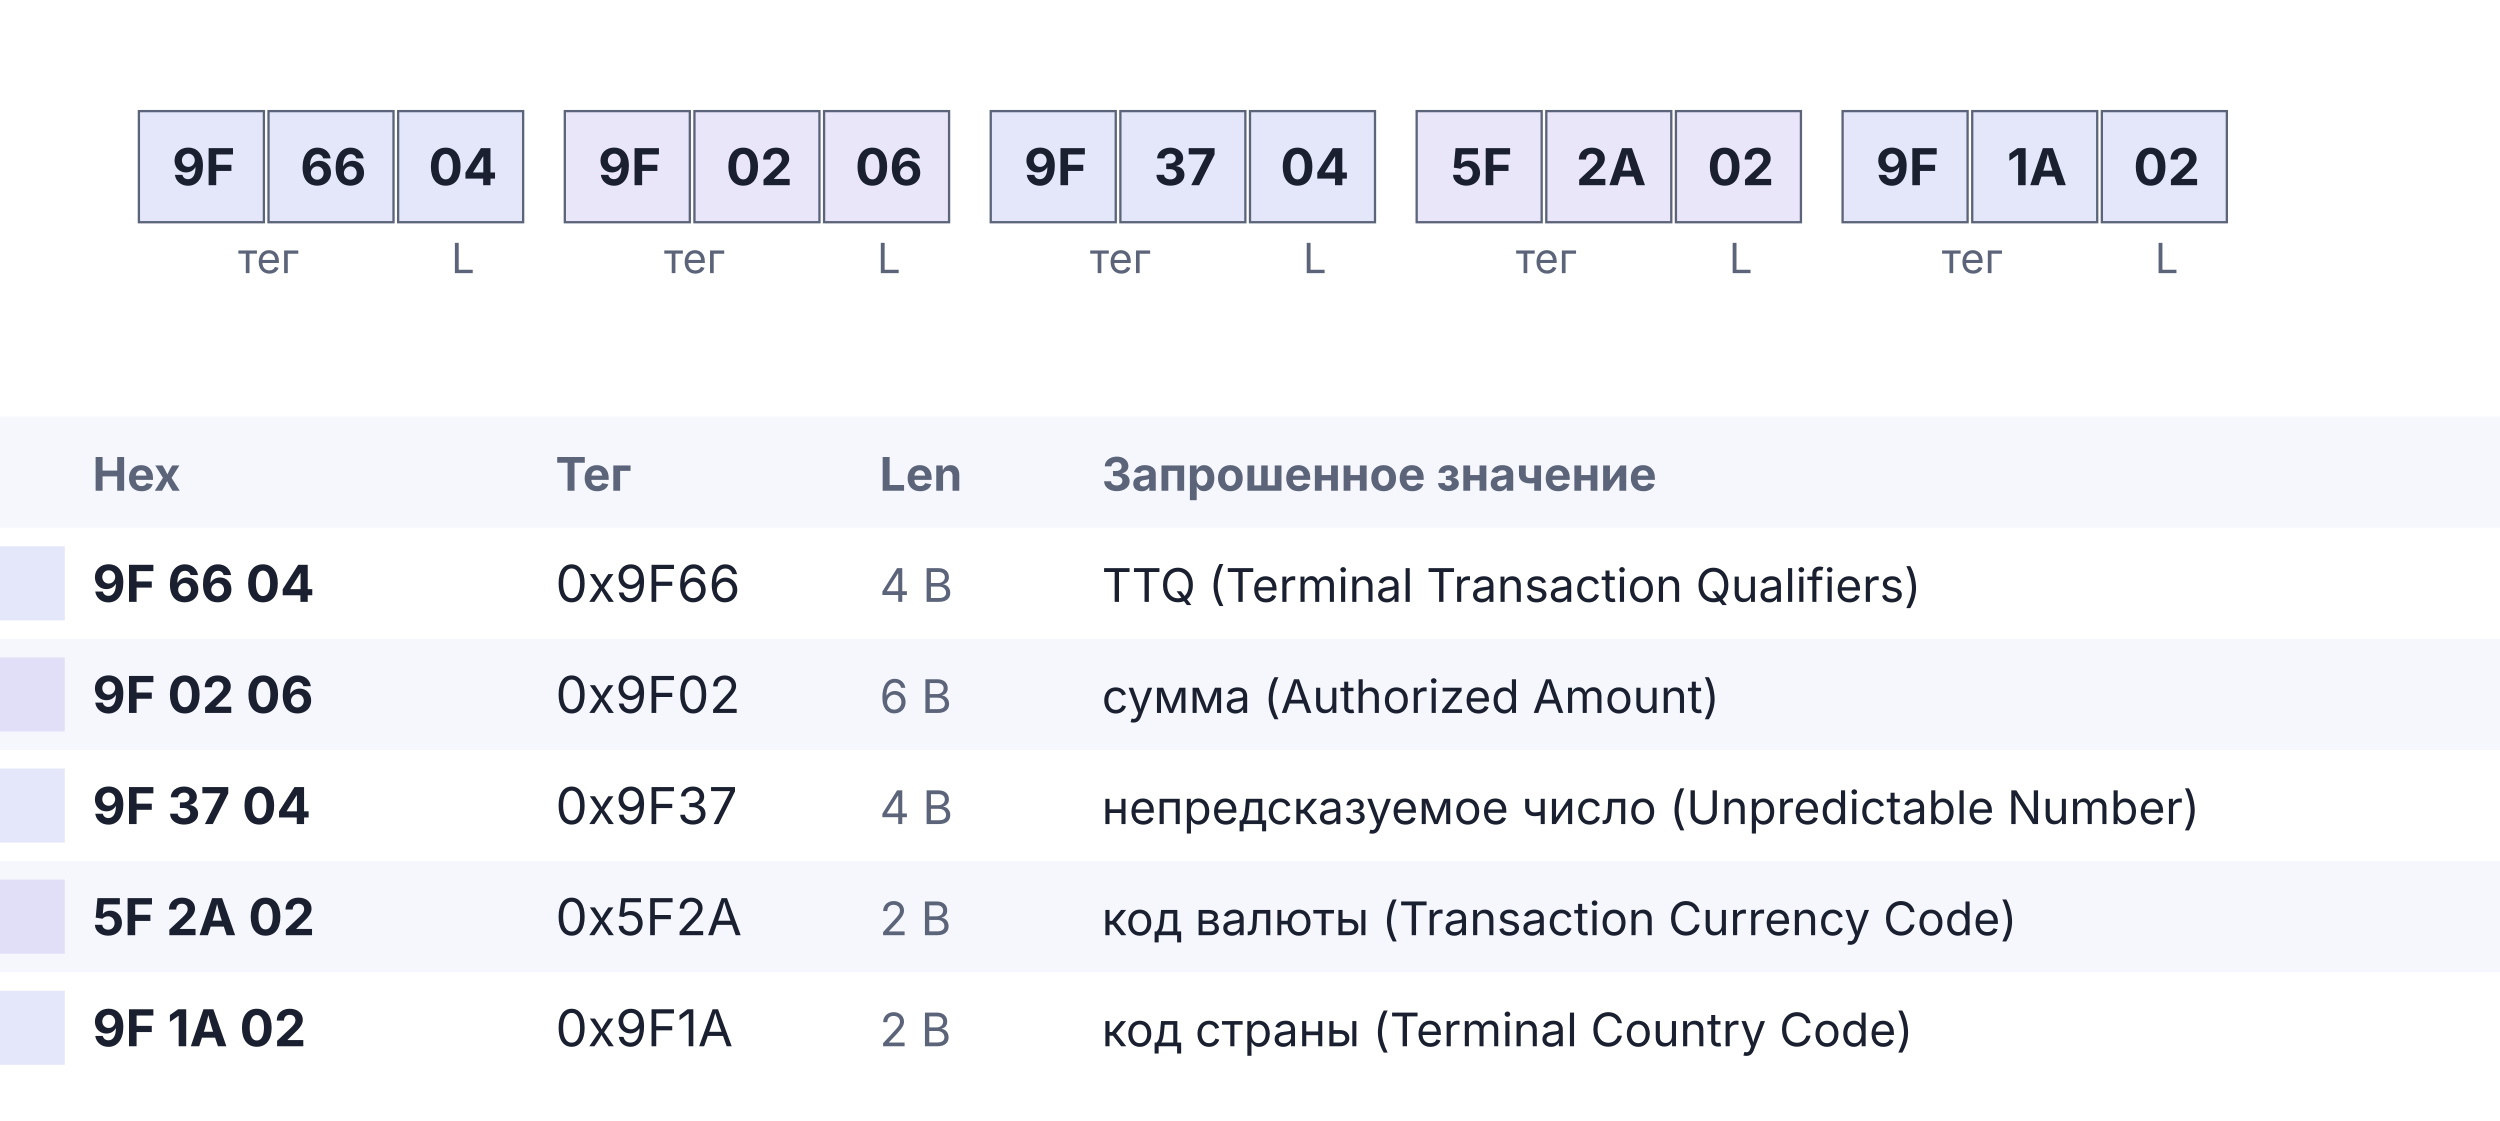
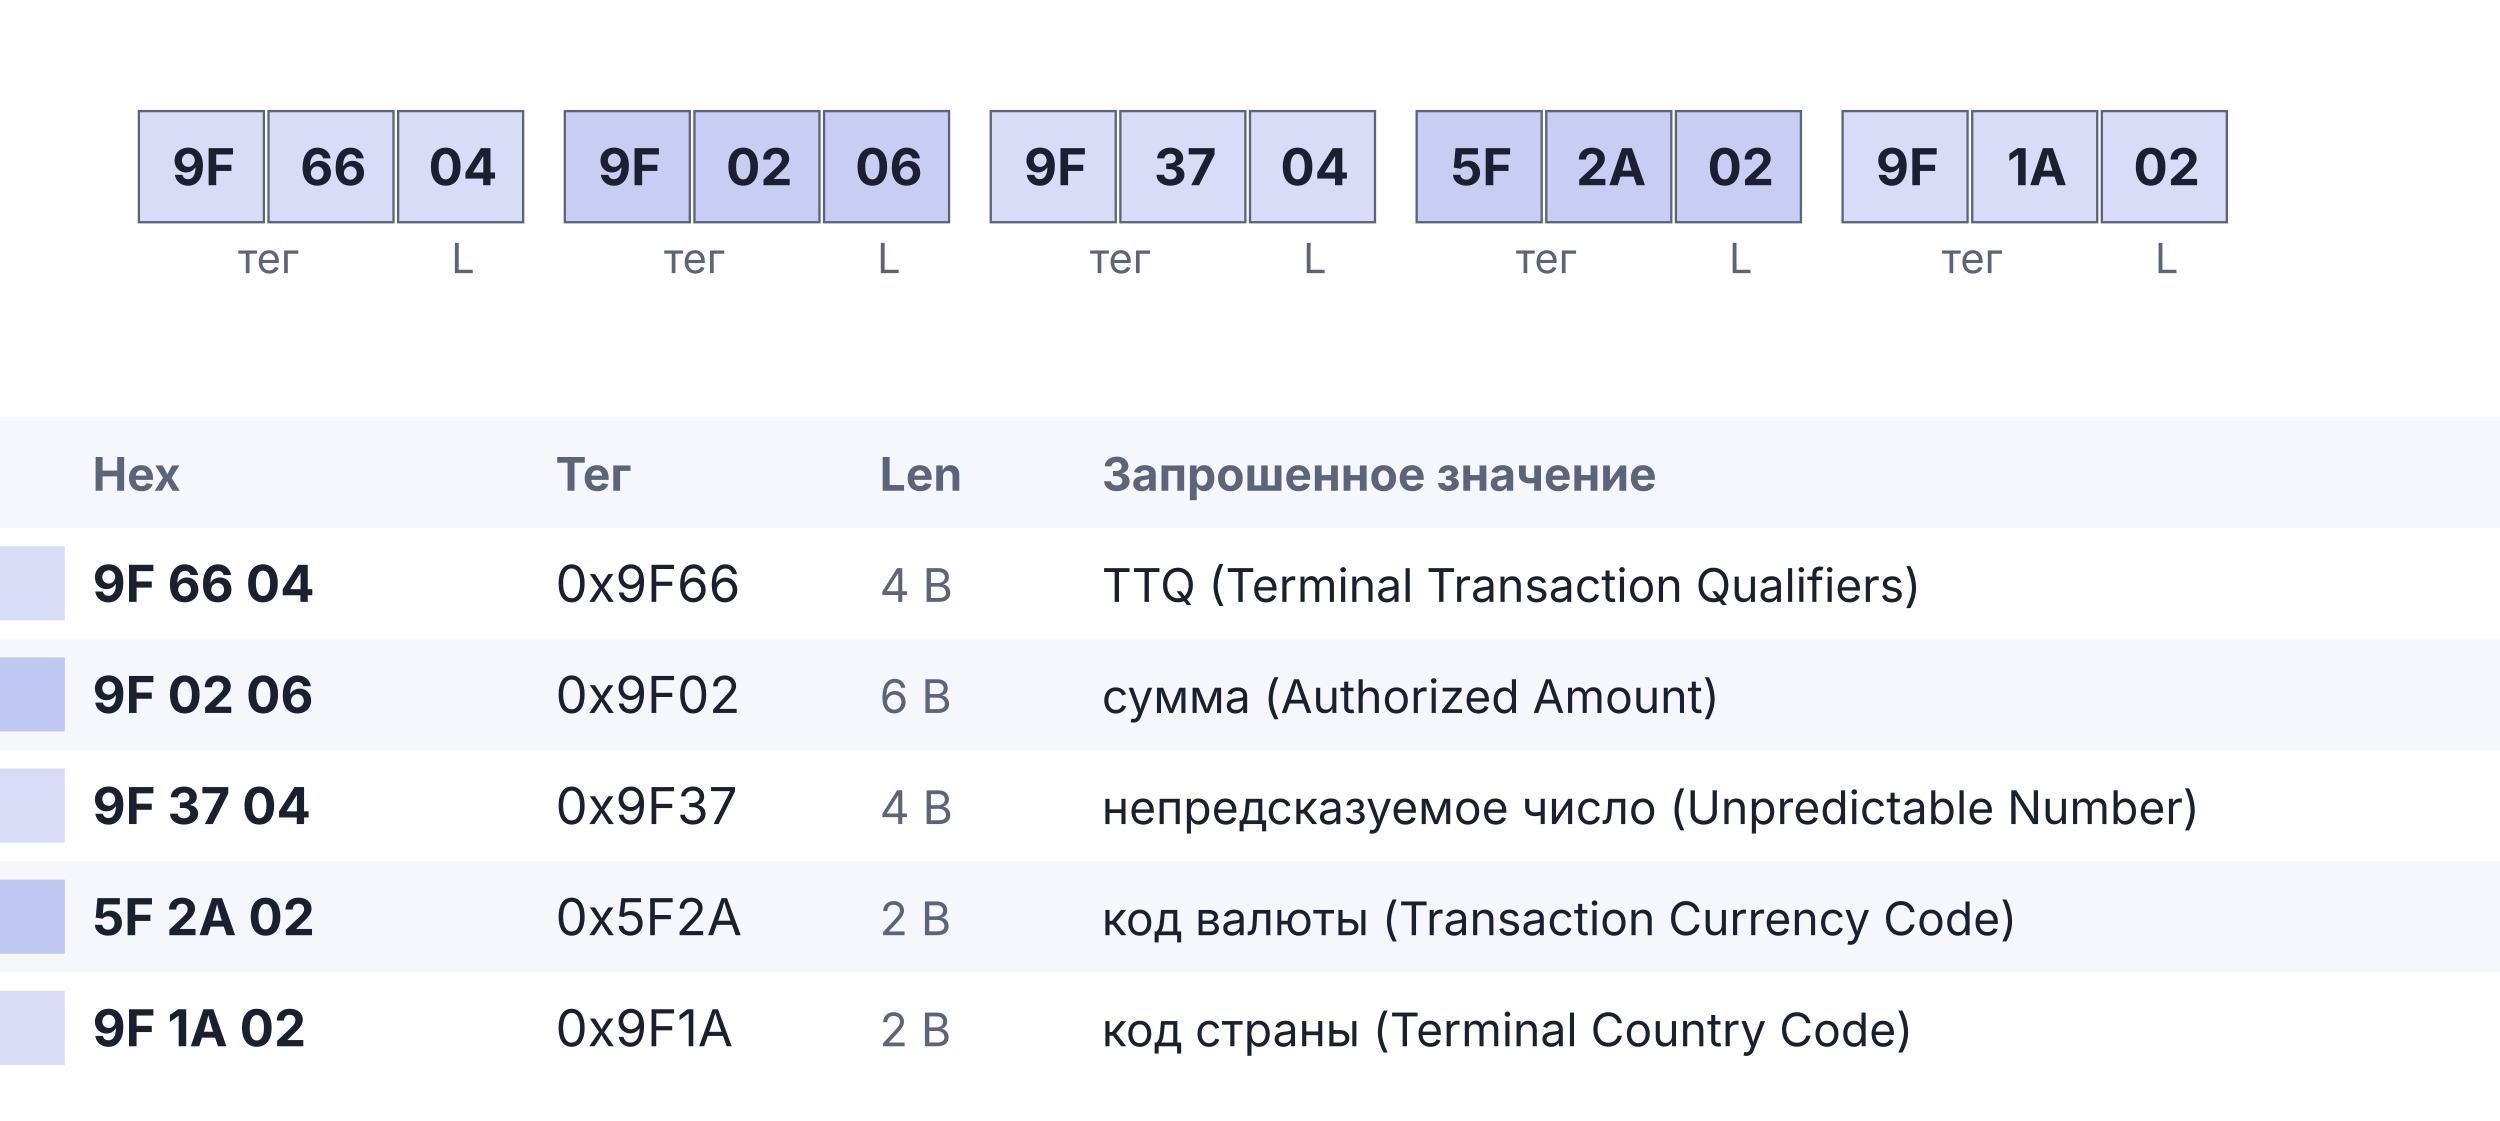
<svg xmlns="http://www.w3.org/2000/svg" viewBox="0 0 540 242" width="540" height="242">
-   <rect x="30" y="24" width="27" height="24" fill="#4E63D9" fill-opacity="0.15" stroke="#5C647A" stroke-width="0.5" />
+   <rect x="30" y="24" width="27" height="24" fill="#4E63D9" fill-opacity="0.22" stroke="#5C647A" stroke-width="0.5" />
  <text x="44.0" y="40" text-anchor="middle" font-family="Inter, -apple-system, BlinkMacSystemFont, 'Helvetica Neue', Arial, sans-serif" font-size="11" font-weight="bold" fill="#1A2030">9F</text>
-   <rect x="58" y="24" width="27" height="24" fill="#4E63D9" fill-opacity="0.15" stroke="#5C647A" stroke-width="0.5" />
+   <rect x="58" y="24" width="27" height="24" fill="#4E63D9" fill-opacity="0.22" stroke="#5C647A" stroke-width="0.5" />
  <text x="72.0" y="40" text-anchor="middle" font-family="Inter, -apple-system, BlinkMacSystemFont, 'Helvetica Neue', Arial, sans-serif" font-size="11" font-weight="bold" fill="#1A2030">66</text>
-   <rect x="86" y="24" width="27" height="24" fill="#4E63D9" fill-opacity="0.15" stroke="#5C647A" stroke-width="0.5" />
+   <rect x="86" y="24" width="27" height="24" fill="#4E63D9" fill-opacity="0.22" stroke="#5C647A" stroke-width="0.5" />
  <text x="100.0" y="40" text-anchor="middle" font-family="Inter, -apple-system, BlinkMacSystemFont, 'Helvetica Neue', Arial, sans-serif" font-size="11" font-weight="bold" fill="#1A2030">04</text>
  <text x="58" y="59" text-anchor="middle" font-family="Inter, -apple-system, BlinkMacSystemFont, 'Helvetica Neue', Arial, sans-serif" font-size="9" font-weight="normal" fill="#5C647A">тег</text>
  <text x="100.0" y="59" text-anchor="middle" font-family="Inter, -apple-system, BlinkMacSystemFont, 'Helvetica Neue', Arial, sans-serif" font-size="9" font-weight="normal" fill="#5C647A">L</text>
-   <rect x="122" y="24" width="27" height="24" fill="#7759D6" fill-opacity="0.15" stroke="#5C647A" stroke-width="0.5" />
+   <rect x="122" y="24" width="27" height="24" fill="#4E63D9" fill-opacity="0.32" stroke="#5C647A" stroke-width="0.5" />
  <text x="136.0" y="40" text-anchor="middle" font-family="Inter, -apple-system, BlinkMacSystemFont, 'Helvetica Neue', Arial, sans-serif" font-size="11" font-weight="bold" fill="#1A2030">9F</text>
-   <rect x="150" y="24" width="27" height="24" fill="#7759D6" fill-opacity="0.15" stroke="#5C647A" stroke-width="0.5" />
+   <rect x="150" y="24" width="27" height="24" fill="#4E63D9" fill-opacity="0.32" stroke="#5C647A" stroke-width="0.5" />
  <text x="164.0" y="40" text-anchor="middle" font-family="Inter, -apple-system, BlinkMacSystemFont, 'Helvetica Neue', Arial, sans-serif" font-size="11" font-weight="bold" fill="#1A2030">02</text>
-   <rect x="178" y="24" width="27" height="24" fill="#7759D6" fill-opacity="0.15" stroke="#5C647A" stroke-width="0.5" />
+   <rect x="178" y="24" width="27" height="24" fill="#4E63D9" fill-opacity="0.32" stroke="#5C647A" stroke-width="0.5" />
  <text x="192.0" y="40" text-anchor="middle" font-family="Inter, -apple-system, BlinkMacSystemFont, 'Helvetica Neue', Arial, sans-serif" font-size="11" font-weight="bold" fill="#1A2030">06</text>
  <text x="150" y="59" text-anchor="middle" font-family="Inter, -apple-system, BlinkMacSystemFont, 'Helvetica Neue', Arial, sans-serif" font-size="9" font-weight="normal" fill="#5C647A">тег</text>
  <text x="192.0" y="59" text-anchor="middle" font-family="Inter, -apple-system, BlinkMacSystemFont, 'Helvetica Neue', Arial, sans-serif" font-size="9" font-weight="normal" fill="#5C647A">L</text>
-   <rect x="214" y="24" width="27" height="24" fill="#4E63D9" fill-opacity="0.15" stroke="#5C647A" stroke-width="0.5" />
+   <rect x="214" y="24" width="27" height="24" fill="#4E63D9" fill-opacity="0.22" stroke="#5C647A" stroke-width="0.5" />
  <text x="228.0" y="40" text-anchor="middle" font-family="Inter, -apple-system, BlinkMacSystemFont, 'Helvetica Neue', Arial, sans-serif" font-size="11" font-weight="bold" fill="#1A2030">9F</text>
-   <rect x="242" y="24" width="27" height="24" fill="#4E63D9" fill-opacity="0.15" stroke="#5C647A" stroke-width="0.5" />
+   <rect x="242" y="24" width="27" height="24" fill="#4E63D9" fill-opacity="0.22" stroke="#5C647A" stroke-width="0.5" />
  <text x="256.0" y="40" text-anchor="middle" font-family="Inter, -apple-system, BlinkMacSystemFont, 'Helvetica Neue', Arial, sans-serif" font-size="11" font-weight="bold" fill="#1A2030">37</text>
-   <rect x="270" y="24" width="27" height="24" fill="#4E63D9" fill-opacity="0.15" stroke="#5C647A" stroke-width="0.5" />
+   <rect x="270" y="24" width="27" height="24" fill="#4E63D9" fill-opacity="0.22" stroke="#5C647A" stroke-width="0.5" />
  <text x="284.0" y="40" text-anchor="middle" font-family="Inter, -apple-system, BlinkMacSystemFont, 'Helvetica Neue', Arial, sans-serif" font-size="11" font-weight="bold" fill="#1A2030">04</text>
  <text x="242" y="59" text-anchor="middle" font-family="Inter, -apple-system, BlinkMacSystemFont, 'Helvetica Neue', Arial, sans-serif" font-size="9" font-weight="normal" fill="#5C647A">тег</text>
  <text x="284.0" y="59" text-anchor="middle" font-family="Inter, -apple-system, BlinkMacSystemFont, 'Helvetica Neue', Arial, sans-serif" font-size="9" font-weight="normal" fill="#5C647A">L</text>
-   <rect x="306" y="24" width="27" height="24" fill="#7759D6" fill-opacity="0.15" stroke="#5C647A" stroke-width="0.5" />
+   <rect x="306" y="24" width="27" height="24" fill="#4E63D9" fill-opacity="0.32" stroke="#5C647A" stroke-width="0.5" />
  <text x="320.0" y="40" text-anchor="middle" font-family="Inter, -apple-system, BlinkMacSystemFont, 'Helvetica Neue', Arial, sans-serif" font-size="11" font-weight="bold" fill="#1A2030">5F</text>
-   <rect x="334" y="24" width="27" height="24" fill="#7759D6" fill-opacity="0.15" stroke="#5C647A" stroke-width="0.5" />
+   <rect x="334" y="24" width="27" height="24" fill="#4E63D9" fill-opacity="0.32" stroke="#5C647A" stroke-width="0.5" />
  <text x="348.0" y="40" text-anchor="middle" font-family="Inter, -apple-system, BlinkMacSystemFont, 'Helvetica Neue', Arial, sans-serif" font-size="11" font-weight="bold" fill="#1A2030">2A</text>
-   <rect x="362" y="24" width="27" height="24" fill="#7759D6" fill-opacity="0.15" stroke="#5C647A" stroke-width="0.5" />
+   <rect x="362" y="24" width="27" height="24" fill="#4E63D9" fill-opacity="0.32" stroke="#5C647A" stroke-width="0.5" />
  <text x="376.0" y="40" text-anchor="middle" font-family="Inter, -apple-system, BlinkMacSystemFont, 'Helvetica Neue', Arial, sans-serif" font-size="11" font-weight="bold" fill="#1A2030">02</text>
  <text x="334" y="59" text-anchor="middle" font-family="Inter, -apple-system, BlinkMacSystemFont, 'Helvetica Neue', Arial, sans-serif" font-size="9" font-weight="normal" fill="#5C647A">тег</text>
  <text x="376.0" y="59" text-anchor="middle" font-family="Inter, -apple-system, BlinkMacSystemFont, 'Helvetica Neue', Arial, sans-serif" font-size="9" font-weight="normal" fill="#5C647A">L</text>
-   <rect x="398" y="24" width="27" height="24" fill="#4E63D9" fill-opacity="0.15" stroke="#5C647A" stroke-width="0.5" />
+   <rect x="398" y="24" width="27" height="24" fill="#4E63D9" fill-opacity="0.22" stroke="#5C647A" stroke-width="0.5" />
  <text x="412.0" y="40" text-anchor="middle" font-family="Inter, -apple-system, BlinkMacSystemFont, 'Helvetica Neue', Arial, sans-serif" font-size="11" font-weight="bold" fill="#1A2030">9F</text>
-   <rect x="426" y="24" width="27" height="24" fill="#4E63D9" fill-opacity="0.15" stroke="#5C647A" stroke-width="0.5" />
+   <rect x="426" y="24" width="27" height="24" fill="#4E63D9" fill-opacity="0.22" stroke="#5C647A" stroke-width="0.5" />
  <text x="440.0" y="40" text-anchor="middle" font-family="Inter, -apple-system, BlinkMacSystemFont, 'Helvetica Neue', Arial, sans-serif" font-size="11" font-weight="bold" fill="#1A2030">1A</text>
-   <rect x="454" y="24" width="27" height="24" fill="#4E63D9" fill-opacity="0.15" stroke="#5C647A" stroke-width="0.5" />
+   <rect x="454" y="24" width="27" height="24" fill="#4E63D9" fill-opacity="0.22" stroke="#5C647A" stroke-width="0.5" />
  <text x="468.0" y="40" text-anchor="middle" font-family="Inter, -apple-system, BlinkMacSystemFont, 'Helvetica Neue', Arial, sans-serif" font-size="11" font-weight="bold" fill="#1A2030">02</text>
  <text x="426" y="59" text-anchor="middle" font-family="Inter, -apple-system, BlinkMacSystemFont, 'Helvetica Neue', Arial, sans-serif" font-size="9" font-weight="normal" fill="#5C647A">тег</text>
  <text x="468.0" y="59" text-anchor="middle" font-family="Inter, -apple-system, BlinkMacSystemFont, 'Helvetica Neue', Arial, sans-serif" font-size="9" font-weight="normal" fill="#5C647A">L</text>
  <rect x="0" y="90" width="540" height="24" fill="#F5F7FD" />
  <text x="20" y="106" text-anchor="start" font-family="Inter, -apple-system, BlinkMacSystemFont, 'Helvetica Neue', Arial, sans-serif" font-size="10" font-weight="bold" fill="#5C647A">Hex</text>
  <text x="120" y="106" text-anchor="start" font-family="Inter, -apple-system, BlinkMacSystemFont, 'Helvetica Neue', Arial, sans-serif" font-size="10" font-weight="bold" fill="#5C647A">Тег</text>
  <text x="190" y="106" text-anchor="start" font-family="Inter, -apple-system, BlinkMacSystemFont, 'Helvetica Neue', Arial, sans-serif" font-size="10" font-weight="bold" fill="#5C647A">Len</text>
  <text x="238" y="106" text-anchor="start" font-family="Inter, -apple-system, BlinkMacSystemFont, 'Helvetica Neue', Arial, sans-serif" font-size="10" font-weight="bold" fill="#5C647A">Запрошенное значение</text>
-   <rect x="0" y="118" width="14" height="16" fill="#4E63D9" fill-opacity="0.15" />
+   <rect x="0" y="118" width="14" height="16" fill="#4E63D9" fill-opacity="0.22" />
  <text x="20" y="130" text-anchor="start" font-family="Inter, -apple-system, BlinkMacSystemFont, 'Helvetica Neue', Arial, sans-serif" font-size="11" font-weight="bold" fill="#1A2030">9F 66 04</text>
  <text x="120" y="130" text-anchor="start" font-family="Inter, -apple-system, BlinkMacSystemFont, 'Helvetica Neue', Arial, sans-serif" font-size="11" font-weight="normal" fill="#1A2030">0x9F66</text>
  <text x="190" y="130" text-anchor="start" font-family="Inter, -apple-system, BlinkMacSystemFont, 'Helvetica Neue', Arial, sans-serif" font-size="10" font-weight="normal" fill="#5C647A">4 B</text>
  <text x="238" y="130" text-anchor="start" font-family="Inter, -apple-system, BlinkMacSystemFont, 'Helvetica Neue', Arial, sans-serif" font-size="10" font-weight="normal" fill="#1A2030">TTQ (Terminal Transaction Qualifiers)</text>
  <rect x="0" y="138" width="540" height="24" fill="#F5F7FD" />
-   <rect x="0" y="142" width="14" height="16" fill="#7759D6" fill-opacity="0.15" />
+   <rect x="0" y="142" width="14" height="16" fill="#4E63D9" fill-opacity="0.32" />
  <text x="20" y="154" text-anchor="start" font-family="Inter, -apple-system, BlinkMacSystemFont, 'Helvetica Neue', Arial, sans-serif" font-size="11" font-weight="bold" fill="#1A2030">9F 02 06</text>
  <text x="120" y="154" text-anchor="start" font-family="Inter, -apple-system, BlinkMacSystemFont, 'Helvetica Neue', Arial, sans-serif" font-size="11" font-weight="normal" fill="#1A2030">0x9F02</text>
  <text x="190" y="154" text-anchor="start" font-family="Inter, -apple-system, BlinkMacSystemFont, 'Helvetica Neue', Arial, sans-serif" font-size="10" font-weight="normal" fill="#5C647A">6 B</text>
  <text x="238" y="154" text-anchor="start" font-family="Inter, -apple-system, BlinkMacSystemFont, 'Helvetica Neue', Arial, sans-serif" font-size="10" font-weight="normal" fill="#1A2030">сумма (Authorized Amount)</text>
-   <rect x="0" y="166" width="14" height="16" fill="#4E63D9" fill-opacity="0.15" />
+   <rect x="0" y="166" width="14" height="16" fill="#4E63D9" fill-opacity="0.22" />
  <text x="20" y="178" text-anchor="start" font-family="Inter, -apple-system, BlinkMacSystemFont, 'Helvetica Neue', Arial, sans-serif" font-size="11" font-weight="bold" fill="#1A2030">9F 37 04</text>
  <text x="120" y="178" text-anchor="start" font-family="Inter, -apple-system, BlinkMacSystemFont, 'Helvetica Neue', Arial, sans-serif" font-size="11" font-weight="normal" fill="#1A2030">0x9F37</text>
  <text x="190" y="178" text-anchor="start" font-family="Inter, -apple-system, BlinkMacSystemFont, 'Helvetica Neue', Arial, sans-serif" font-size="10" font-weight="normal" fill="#5C647A">4 B</text>
  <text x="238" y="178" text-anchor="start" font-family="Inter, -apple-system, BlinkMacSystemFont, 'Helvetica Neue', Arial, sans-serif" font-size="10" font-weight="normal" fill="#1A2030">непредсказуемое число (Unpredictable Number)</text>
  <rect x="0" y="186" width="540" height="24" fill="#F5F7FD" />
-   <rect x="0" y="190" width="14" height="16" fill="#7759D6" fill-opacity="0.15" />
+   <rect x="0" y="190" width="14" height="16" fill="#4E63D9" fill-opacity="0.32" />
  <text x="20" y="202" text-anchor="start" font-family="Inter, -apple-system, BlinkMacSystemFont, 'Helvetica Neue', Arial, sans-serif" font-size="11" font-weight="bold" fill="#1A2030">5F 2A 02</text>
  <text x="120" y="202" text-anchor="start" font-family="Inter, -apple-system, BlinkMacSystemFont, 'Helvetica Neue', Arial, sans-serif" font-size="11" font-weight="normal" fill="#1A2030">0x5F2A</text>
  <text x="190" y="202" text-anchor="start" font-family="Inter, -apple-system, BlinkMacSystemFont, 'Helvetica Neue', Arial, sans-serif" font-size="10" font-weight="normal" fill="#5C647A">2 B</text>
  <text x="238" y="202" text-anchor="start" font-family="Inter, -apple-system, BlinkMacSystemFont, 'Helvetica Neue', Arial, sans-serif" font-size="10" font-weight="normal" fill="#1A2030">код валюты (Transaction Currency Code)</text>
-   <rect x="0" y="214" width="14" height="16" fill="#4E63D9" fill-opacity="0.15" />
+   <rect x="0" y="214" width="14" height="16" fill="#4E63D9" fill-opacity="0.22" />
  <text x="20" y="226" text-anchor="start" font-family="Inter, -apple-system, BlinkMacSystemFont, 'Helvetica Neue', Arial, sans-serif" font-size="11" font-weight="bold" fill="#1A2030">9F 1A 02</text>
  <text x="120" y="226" text-anchor="start" font-family="Inter, -apple-system, BlinkMacSystemFont, 'Helvetica Neue', Arial, sans-serif" font-size="11" font-weight="normal" fill="#1A2030">0x9F1A</text>
  <text x="190" y="226" text-anchor="start" font-family="Inter, -apple-system, BlinkMacSystemFont, 'Helvetica Neue', Arial, sans-serif" font-size="10" font-weight="normal" fill="#5C647A">2 B</text>
  <text x="238" y="226" text-anchor="start" font-family="Inter, -apple-system, BlinkMacSystemFont, 'Helvetica Neue', Arial, sans-serif" font-size="10" font-weight="normal" fill="#1A2030">код страны (Terminal Country Code)</text>
</svg>
